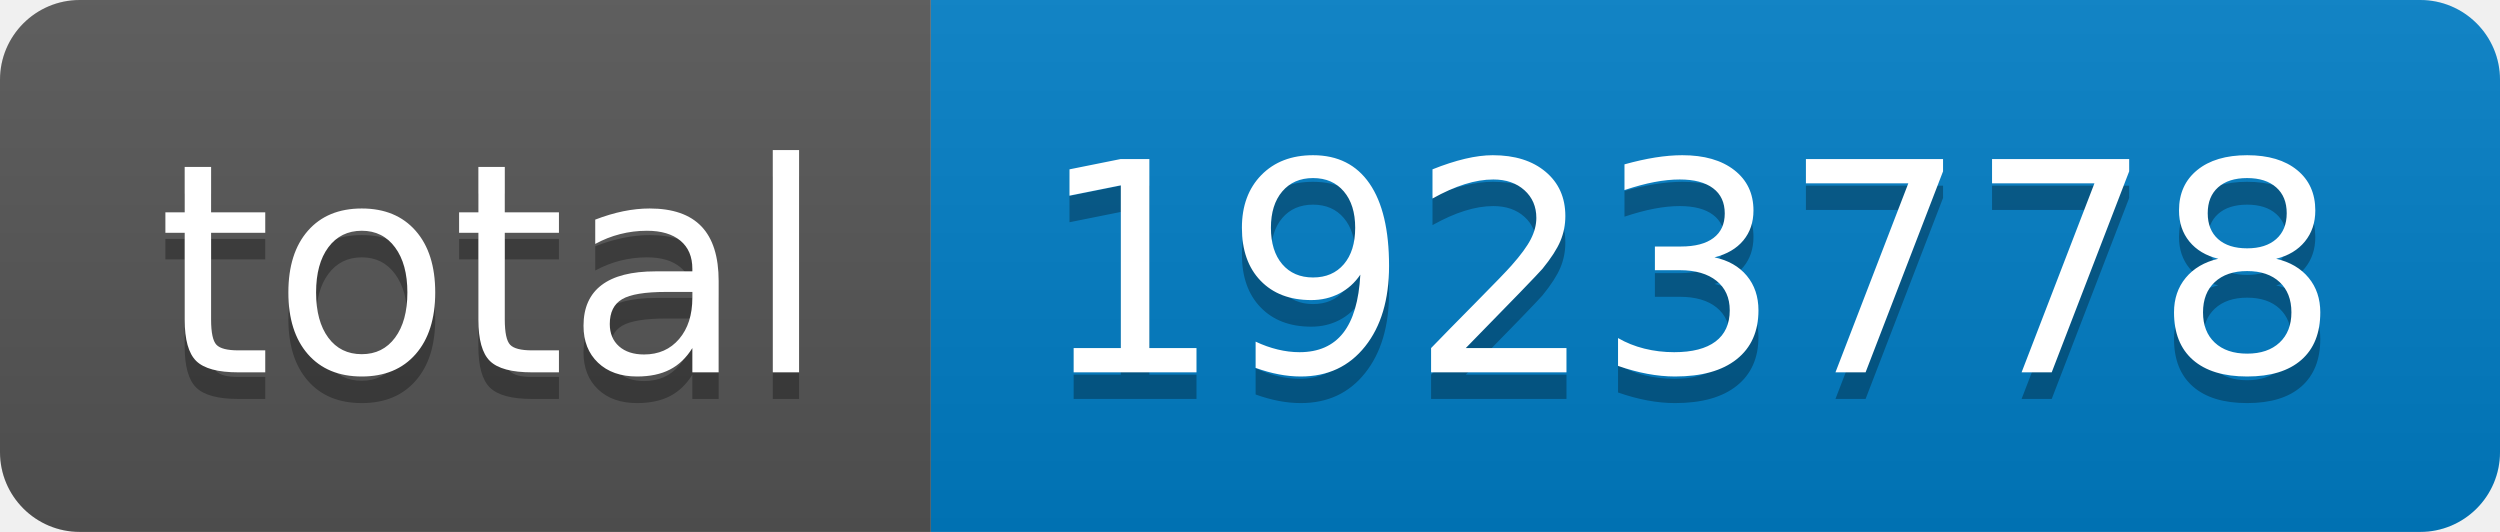
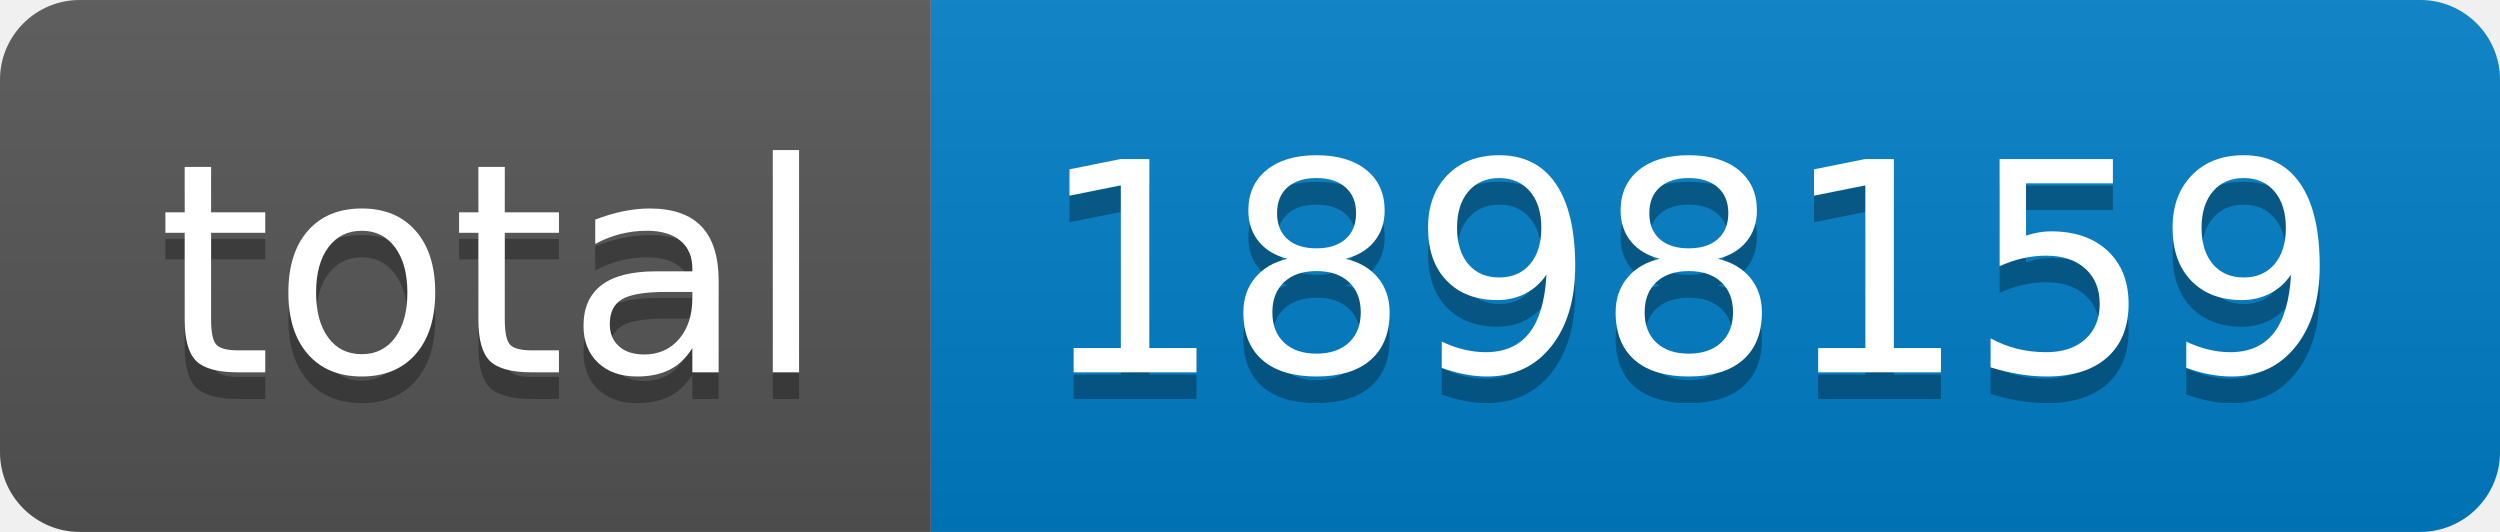
- <svg xmlns="http://www.w3.org/2000/svg" width="94" height="20" role="img" aria-label="total: 1923778">
+ <svg xmlns="http://www.w3.org/2000/svg" width="94" height="20" role="img" aria-label="total: 1898159">
  <linearGradient id="s" x2="0" y2="100%">
    <stop offset="0" stop-color="#bbb" stop-opacity=".1" />
    <stop offset="1" stop-opacity=".1" />
  </linearGradient>
  <clipPath id="r">
    <rect width="94" height="20" rx="3" fill="#fff" />
  </clipPath>
  <g clip-path="url(#r)">
    <rect width="35" height="20" fill="#555" />
    <rect x="35" width="59" height="20" fill="#007ec6" />
    <rect width="94" height="20" fill="url(#s)" />
  </g>
  <g fill="#fff" text-anchor="middle" font-family="Verdana,Geneva,DejaVu Sans,sans-serif" text-rendering="geometricPrecision" font-size="110">
    <text aria-hidden="true" x="185" y="150" fill="#010101" fill-opacity=".3" transform="scale(.1)" textLength="250">total</text>
    <text x="185" y="140" transform="scale(.1)" fill="#fff" textLength="250">total</text>
-     <text aria-hidden="true" x="635" y="150" fill="#010101" fill-opacity=".3" transform="scale(.1)" textLength="490">1923778</text>
-     <text x="635" y="140" transform="scale(.1)" fill="#fff" textLength="490">1923778</text>
+     <text aria-hidden="true" x="635" y="150" fill="#010101" fill-opacity=".3" transform="scale(.1)" textLength="490">1898159</text>
+     <text x="635" y="140" transform="scale(.1)" fill="#fff" textLength="490">1898159</text>
  </g>
</svg>
